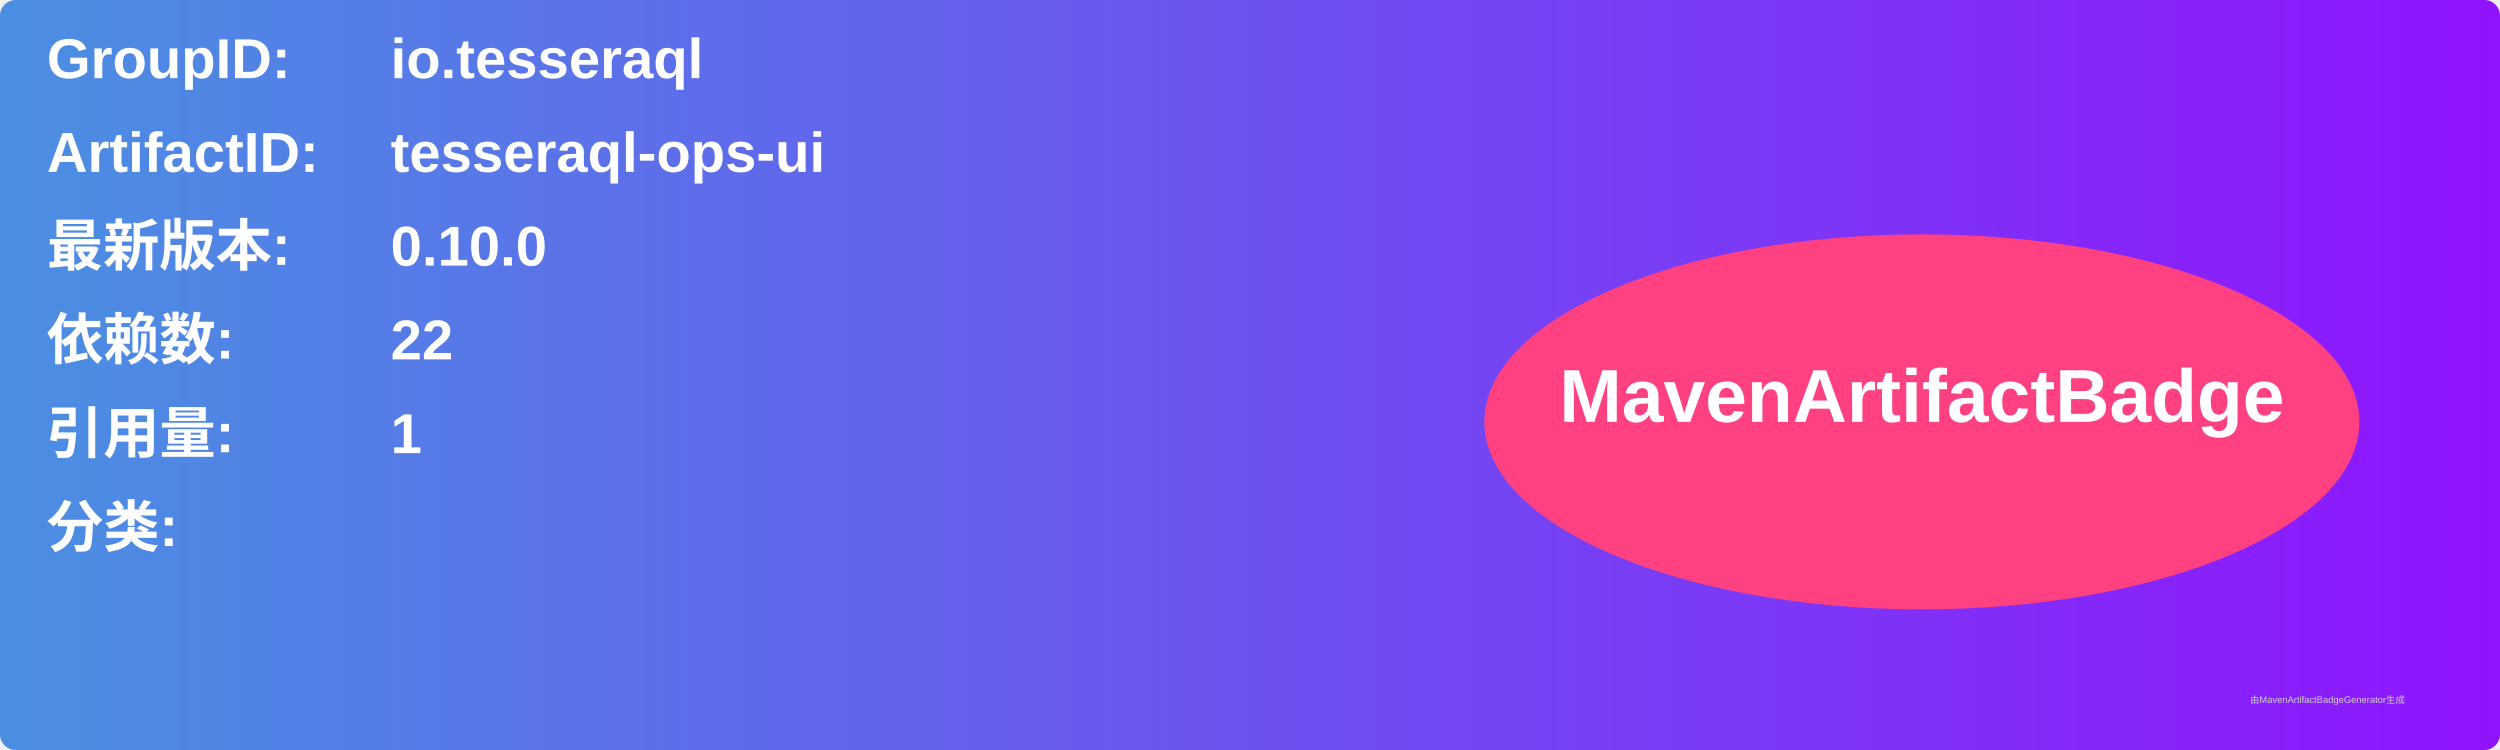
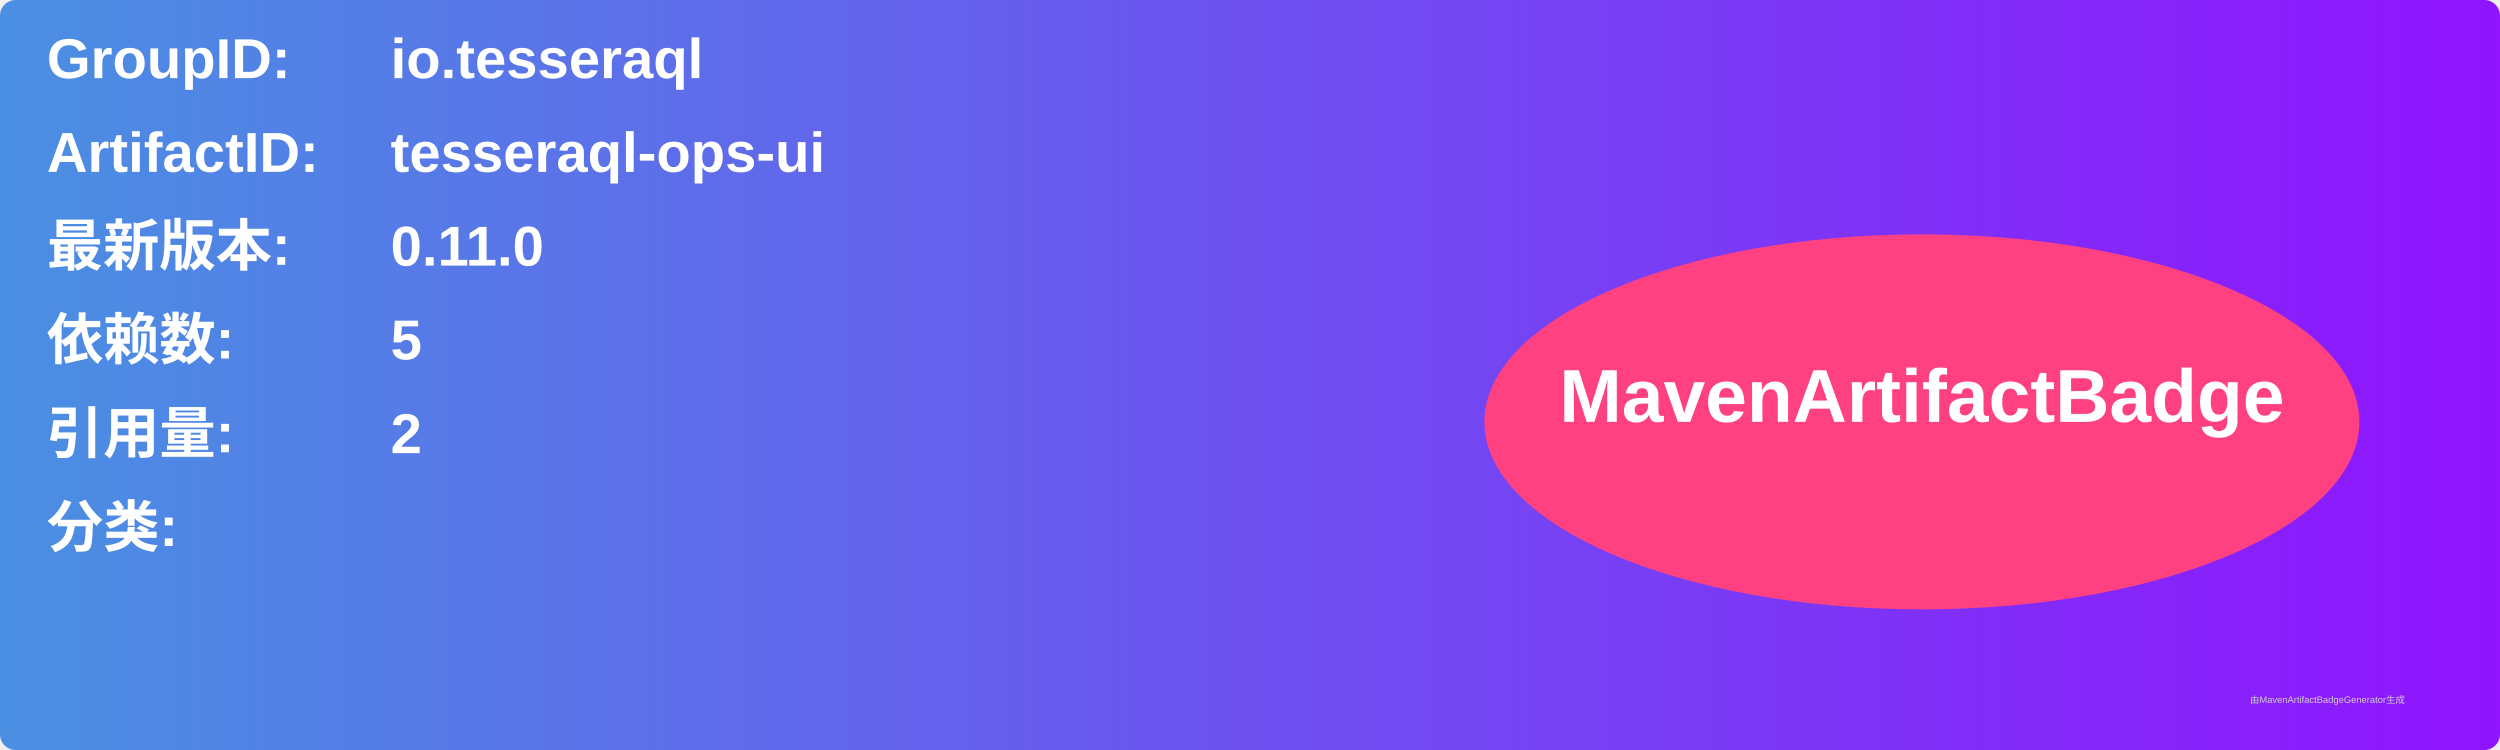
<svg xmlns="http://www.w3.org/2000/svg" width="800" height="240" viewBox="0 0 800 240">
  <linearGradient id="grad" x1="0%" y1="0%" x2="100%" y2="0%">
    <stop offset="0%" stop-color="#4a90e2" />
    <stop offset="100%" stop-color="#9013fe" />
  </linearGradient>
  <rect width="100%" height="100%" rx="5" ry="5" fill="url(#grad)" />
  <g transform="translate(15, 15)">
    <text x="0" y="10" font-family="Arial" font-size="18" fill="white" font-weight="bold" width="260">GroupID:</text>
    <text x="110" y="10" font-family="Arial" font-size="18" fill="white" font-weight="bold" width="460">io.tesseraql</text>
    <text x="0" y="40" font-family="Arial" font-size="18" fill="white" font-weight="bold" width="260">ArtifactID:</text>
    <text x="110" y="40" font-family="Arial" font-size="18" fill="white" font-weight="bold" width="460">tesseraql-ops-ui</text>
    <text x="0" y="70" font-family="Arial" font-size="18" fill="white" font-weight="bold">最新版本:</text>
    <text x="110" y="70" font-family="Arial" font-size="18" fill="white" font-weight="bold">
-       <tspan font-weight="bold">0.10.0</tspan>
+       <tspan font-weight="bold">0.11.0</tspan>
    </text>
    <text x="0" y="100" font-family="Arial" font-size="18" fill="white" font-weight="bold">依赖数: </text>
    <text x="110" y="100" font-family="Arial" font-size="18" fill="white">
-       <tspan font-weight="bold">22</tspan>
+       <tspan font-weight="bold">5</tspan>
    </text>
    <text x="0" y="130" font-family="Arial" font-size="18" fill="white" font-weight="bold">引用量: </text>
    <text x="110" y="130" font-family="Arial" font-size="18" fill="white">
-       <tspan font-weight="bold">1</tspan>
+       <tspan font-weight="bold">2</tspan>
    </text>
    <text x="0" y="160" font-family="Arial" font-size="18" fill="white" font-weight="bold">分类:</text>
    <text x="10" y="190" font-family="Arial" font-size="10" fill="white">
      <tspan font-weight="bold" />
    </text>
    <ellipse cx="600" cy="120" rx="140" ry="60" fill="#ff4081" />
    <text x="600" y="120" text-anchor="middle" font-family="Arial" font-size="24" fill="white" font-weight="bold">MavenArtifactBadge</text>
  </g>
  <text x="720" y="225" font-family="Arial" font-size="3" fill="#d0d0d0">由MavenArtifactBadgeGenerator生成</text>
</svg>
